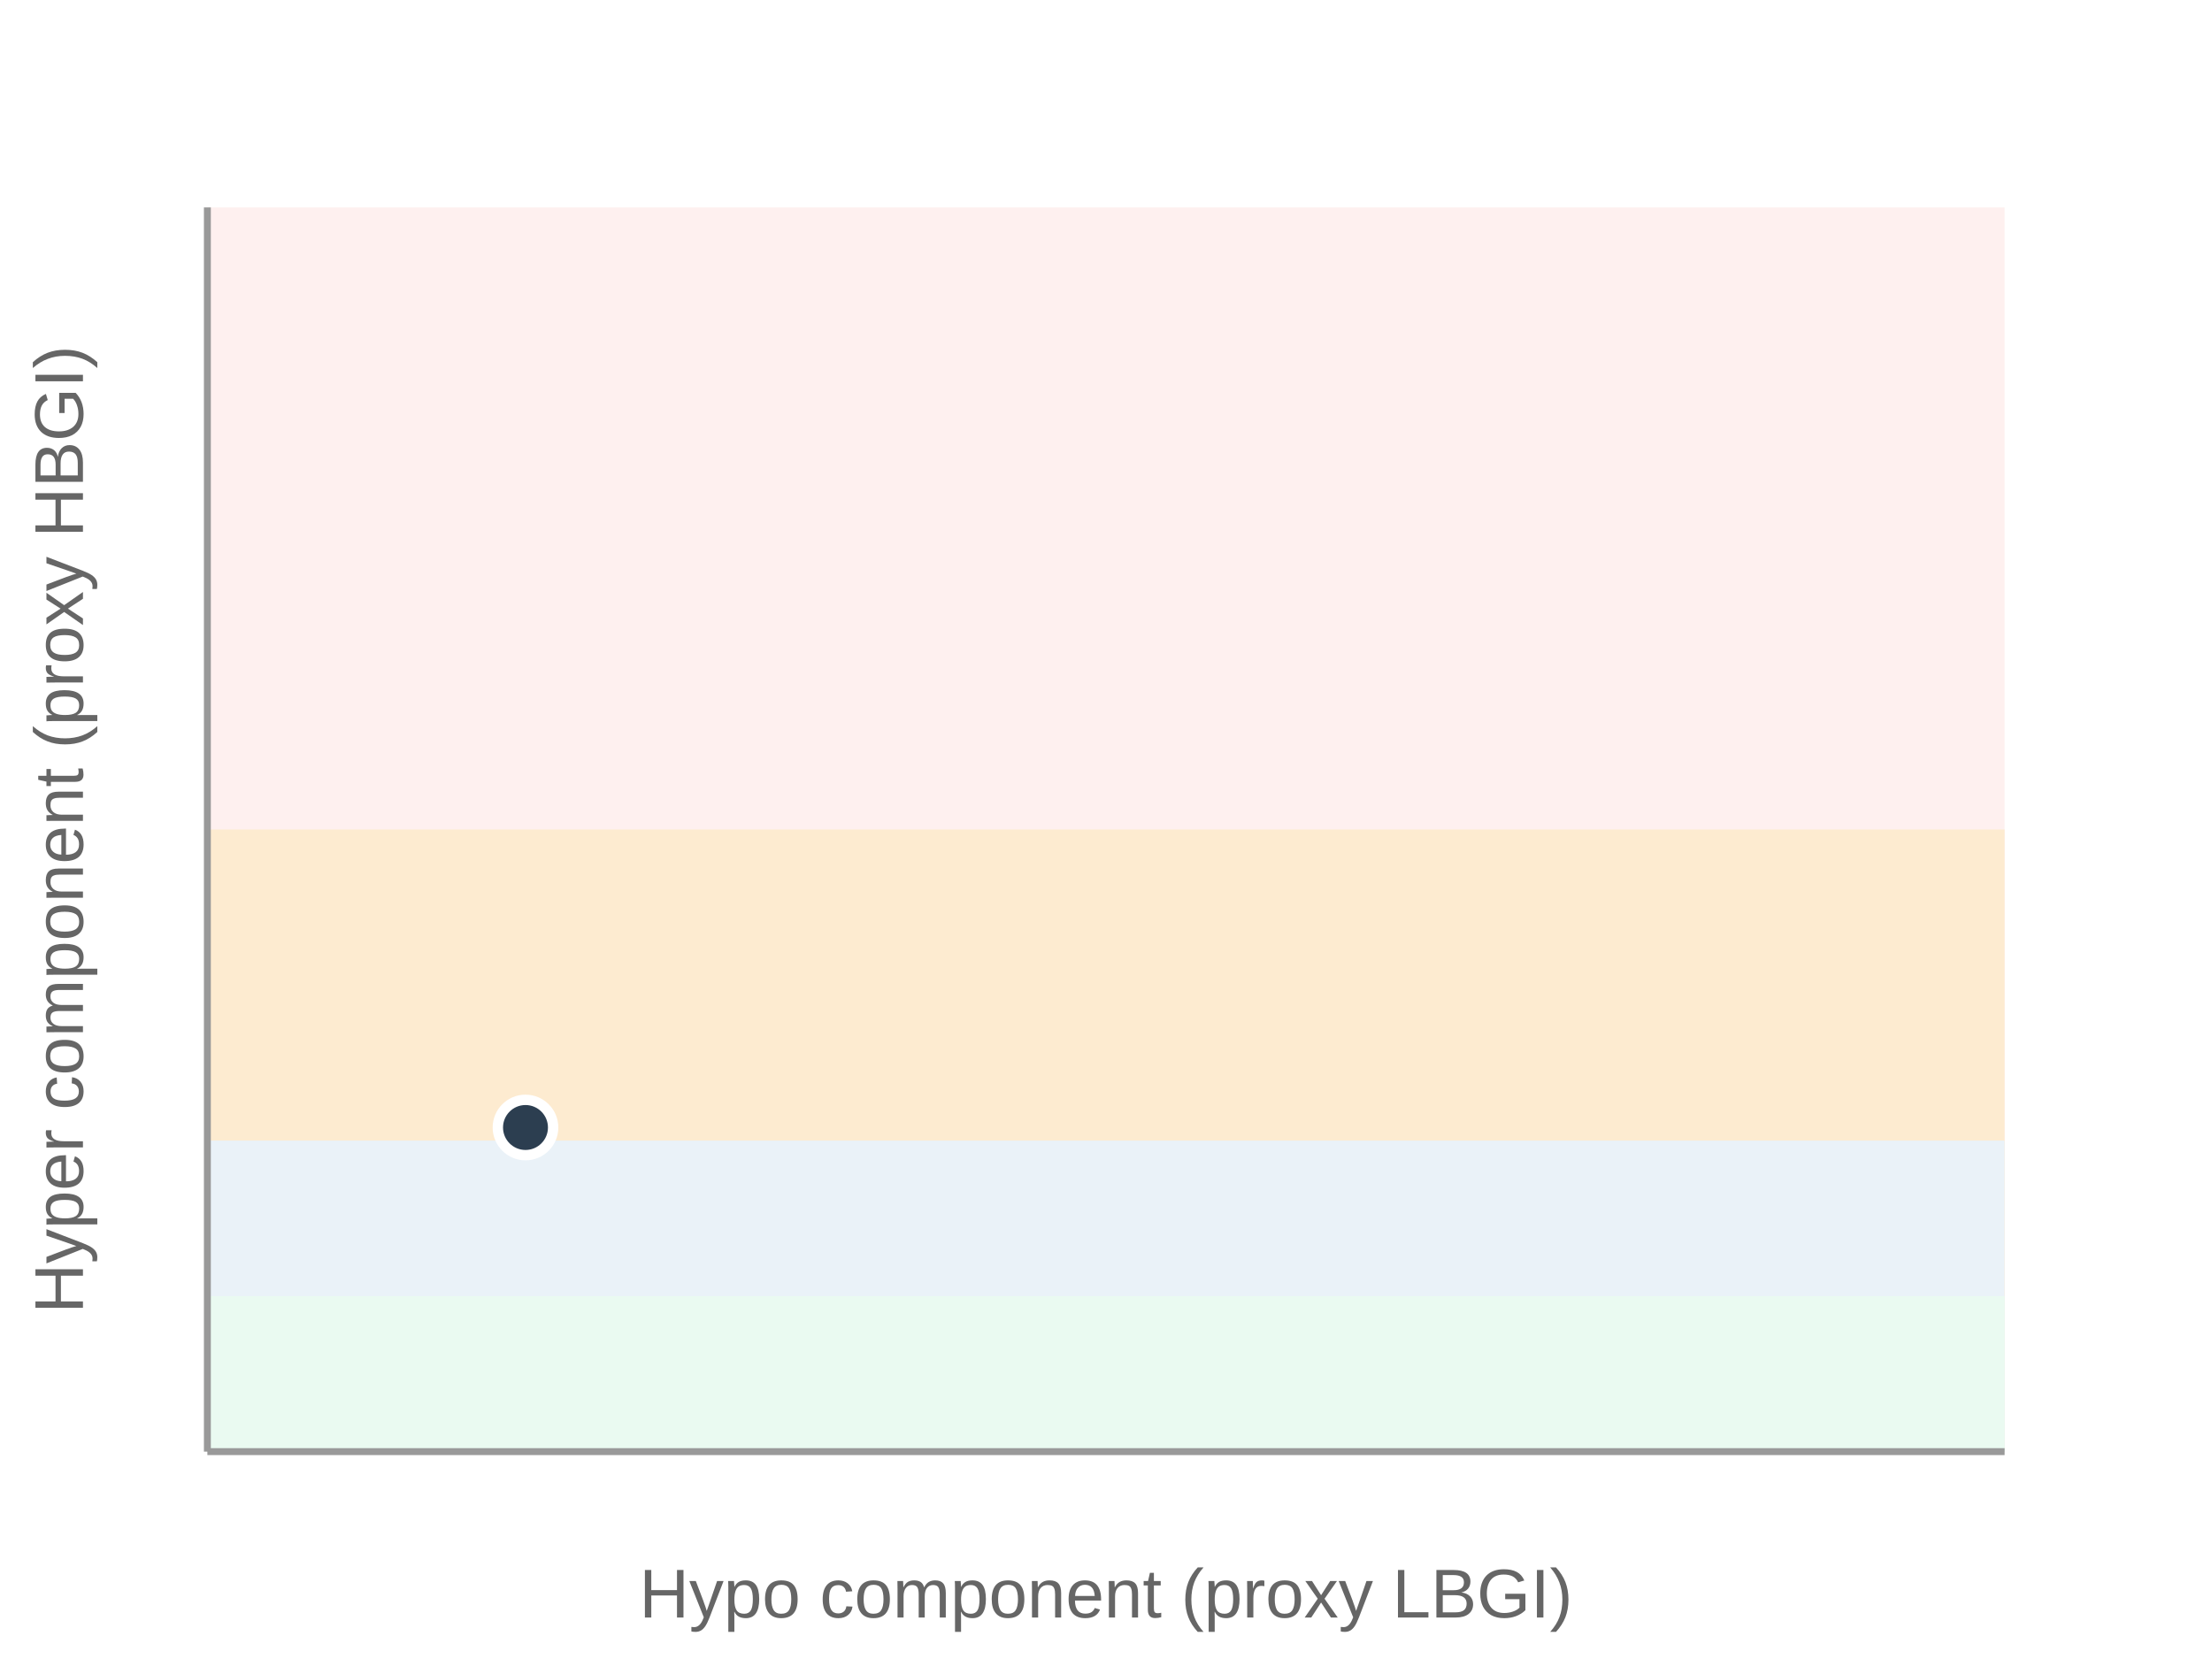
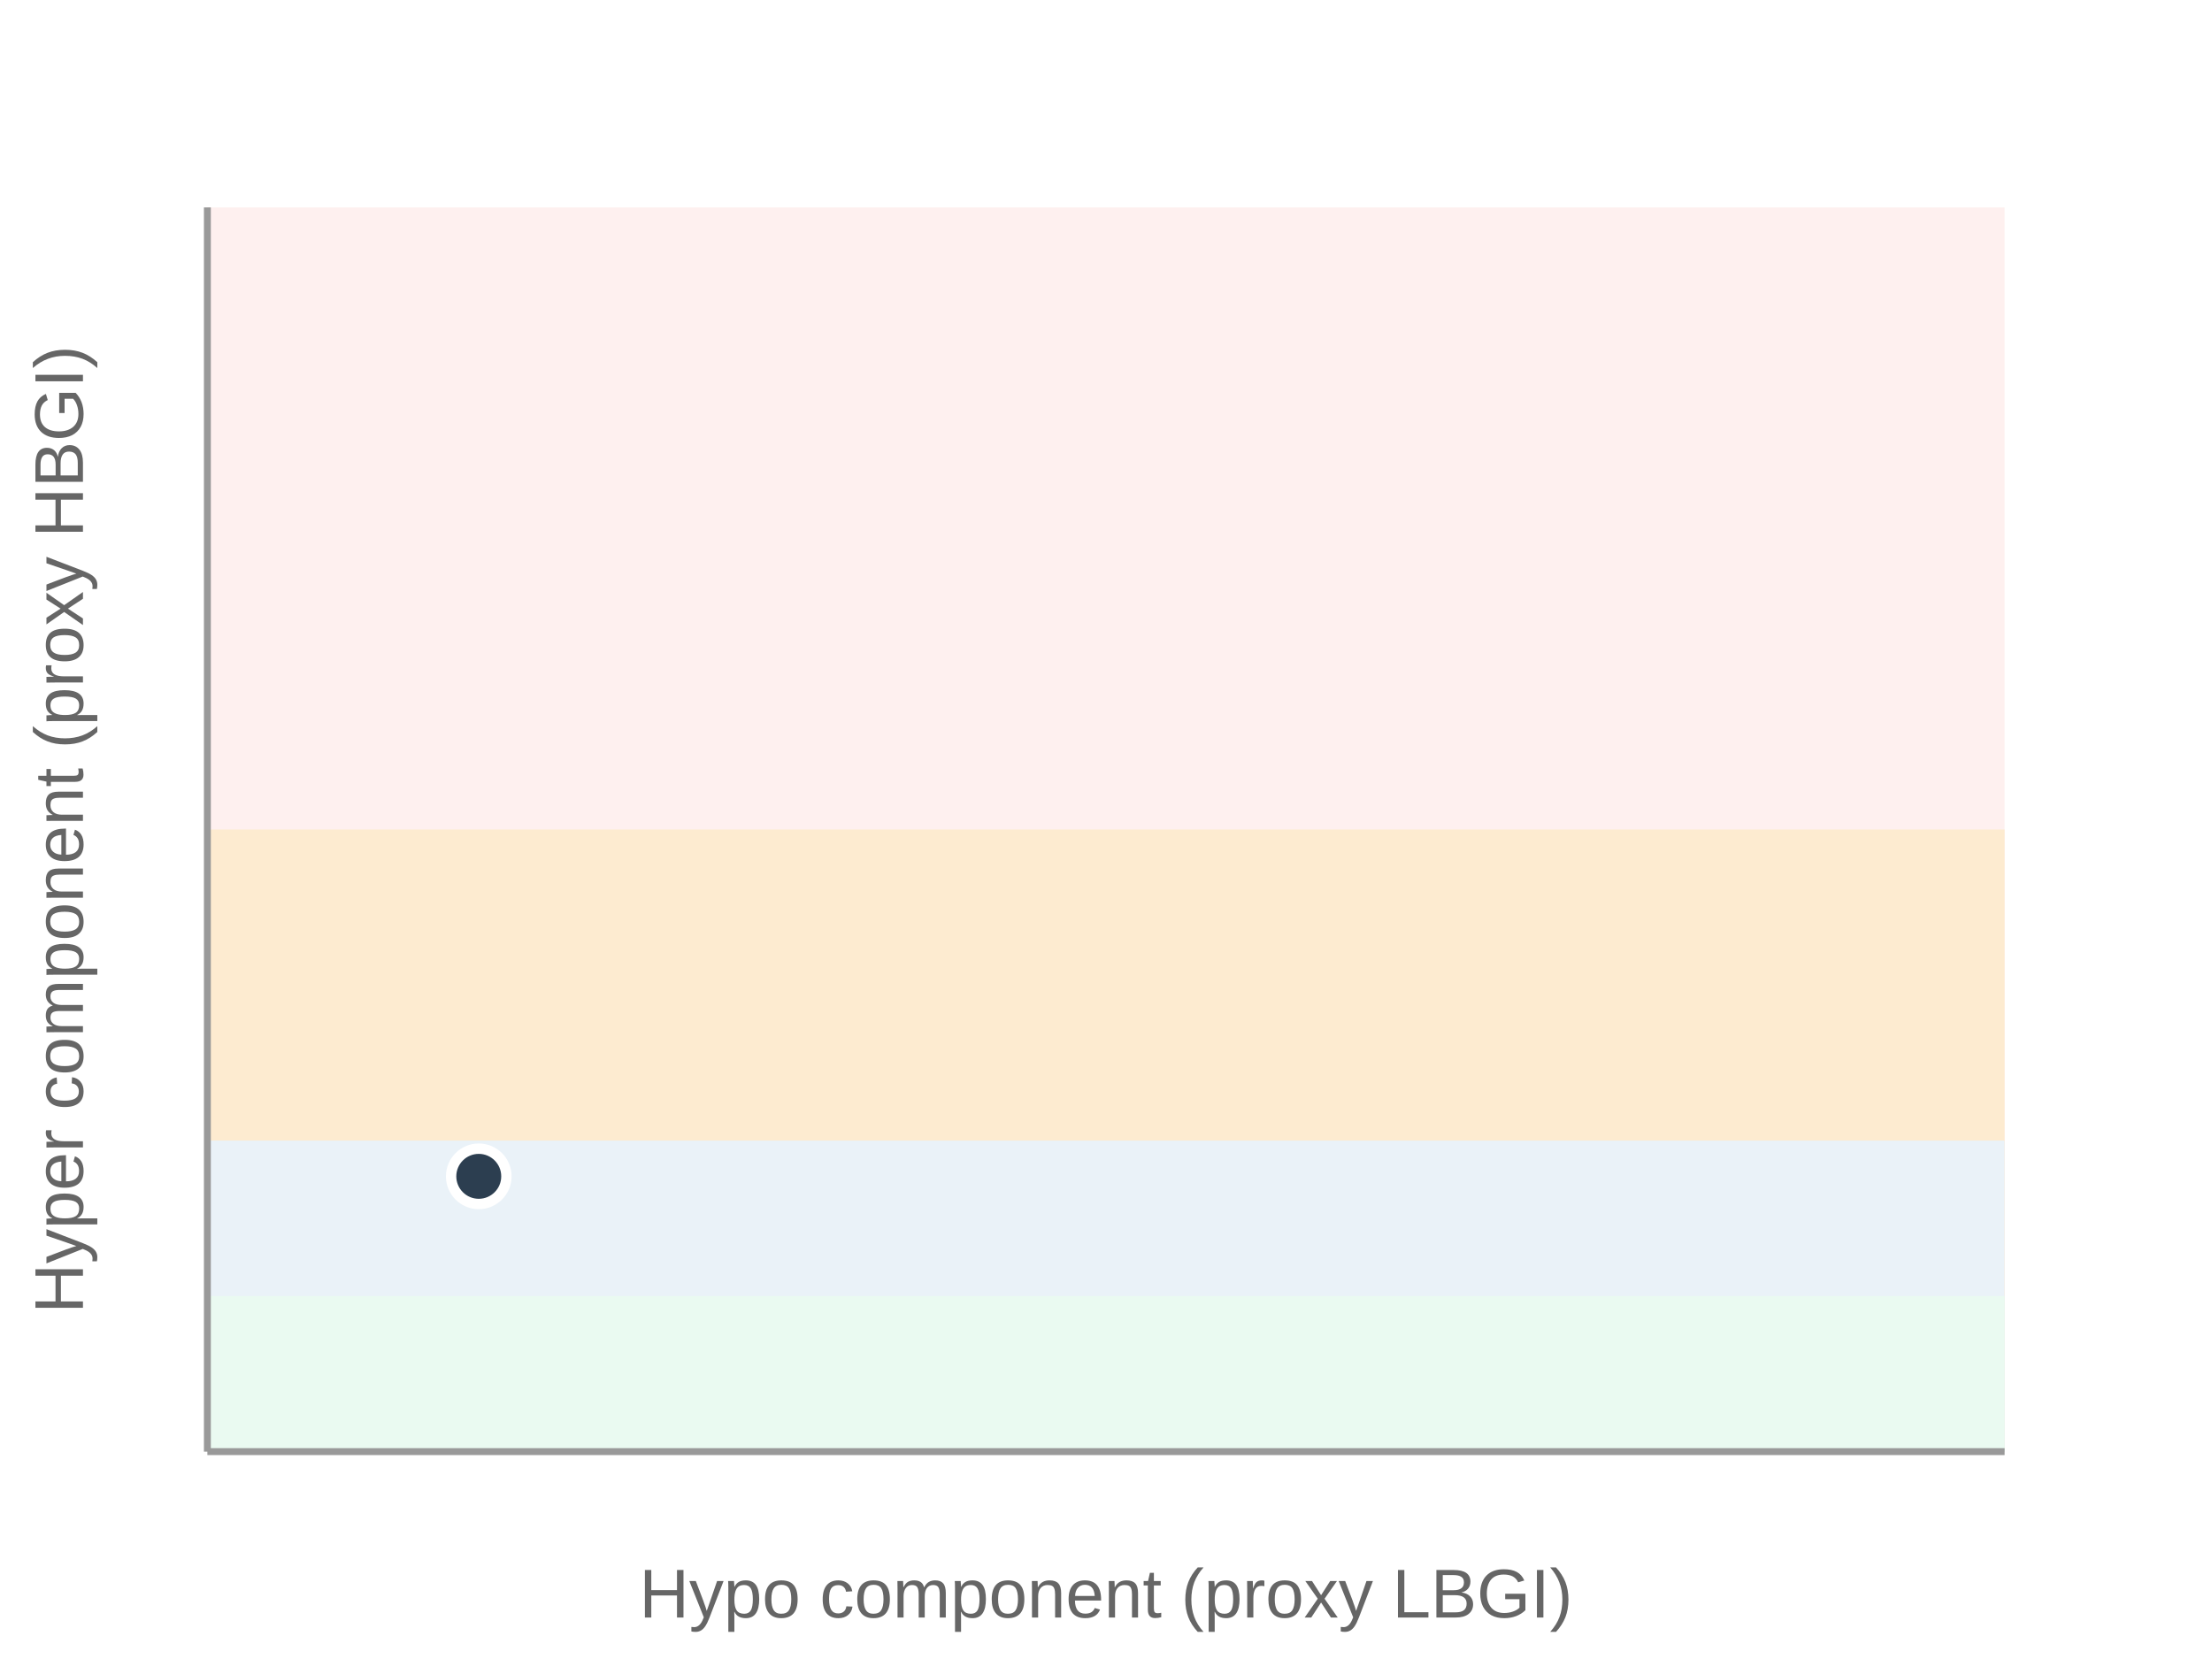
<svg xmlns="http://www.w3.org/2000/svg" viewBox="0 0 320 240" width="100%" height="240">
  <rect width="100%" height="100%" fill="#fff" />
  <rect x="30" y="30" width="260" height="180" fill="#fef0ef" />
  <rect x="30" y="120" width="260" height="90" fill="#fdebd0" />
  <rect x="30" y="165" width="260" height="45" fill="#eaf2f8" />
  <rect x="30" y="187.5" width="260" height="22.5" fill="#eafaf1" />
  <line x1="30" y1="210" x2="30" y2="30" stroke="#999" />
  <line x1="30" y1="210" x2="290" y2="210" stroke="#999" />
  <text x="160" y="234" text-anchor="middle" font-size="10" fill="#666" font-family="system-ui,Arial">Hypo component (proxy LBGI)</text>
  <text transform="rotate(-90 12 120)" x="12" y="120" text-anchor="middle" font-size="10" fill="#666" font-family="system-ui,Arial">Hyper component (proxy HBGI)</text>
-   <circle cx="76.02" cy="163.11" r="4" fill="#2c3e50" stroke="#fff" stroke-width="1.5" />
+   <circle cx="69.26" cy="170.175" r="4" fill="#2c3e50" stroke="#fff" stroke-width="1.5" />
</svg>
